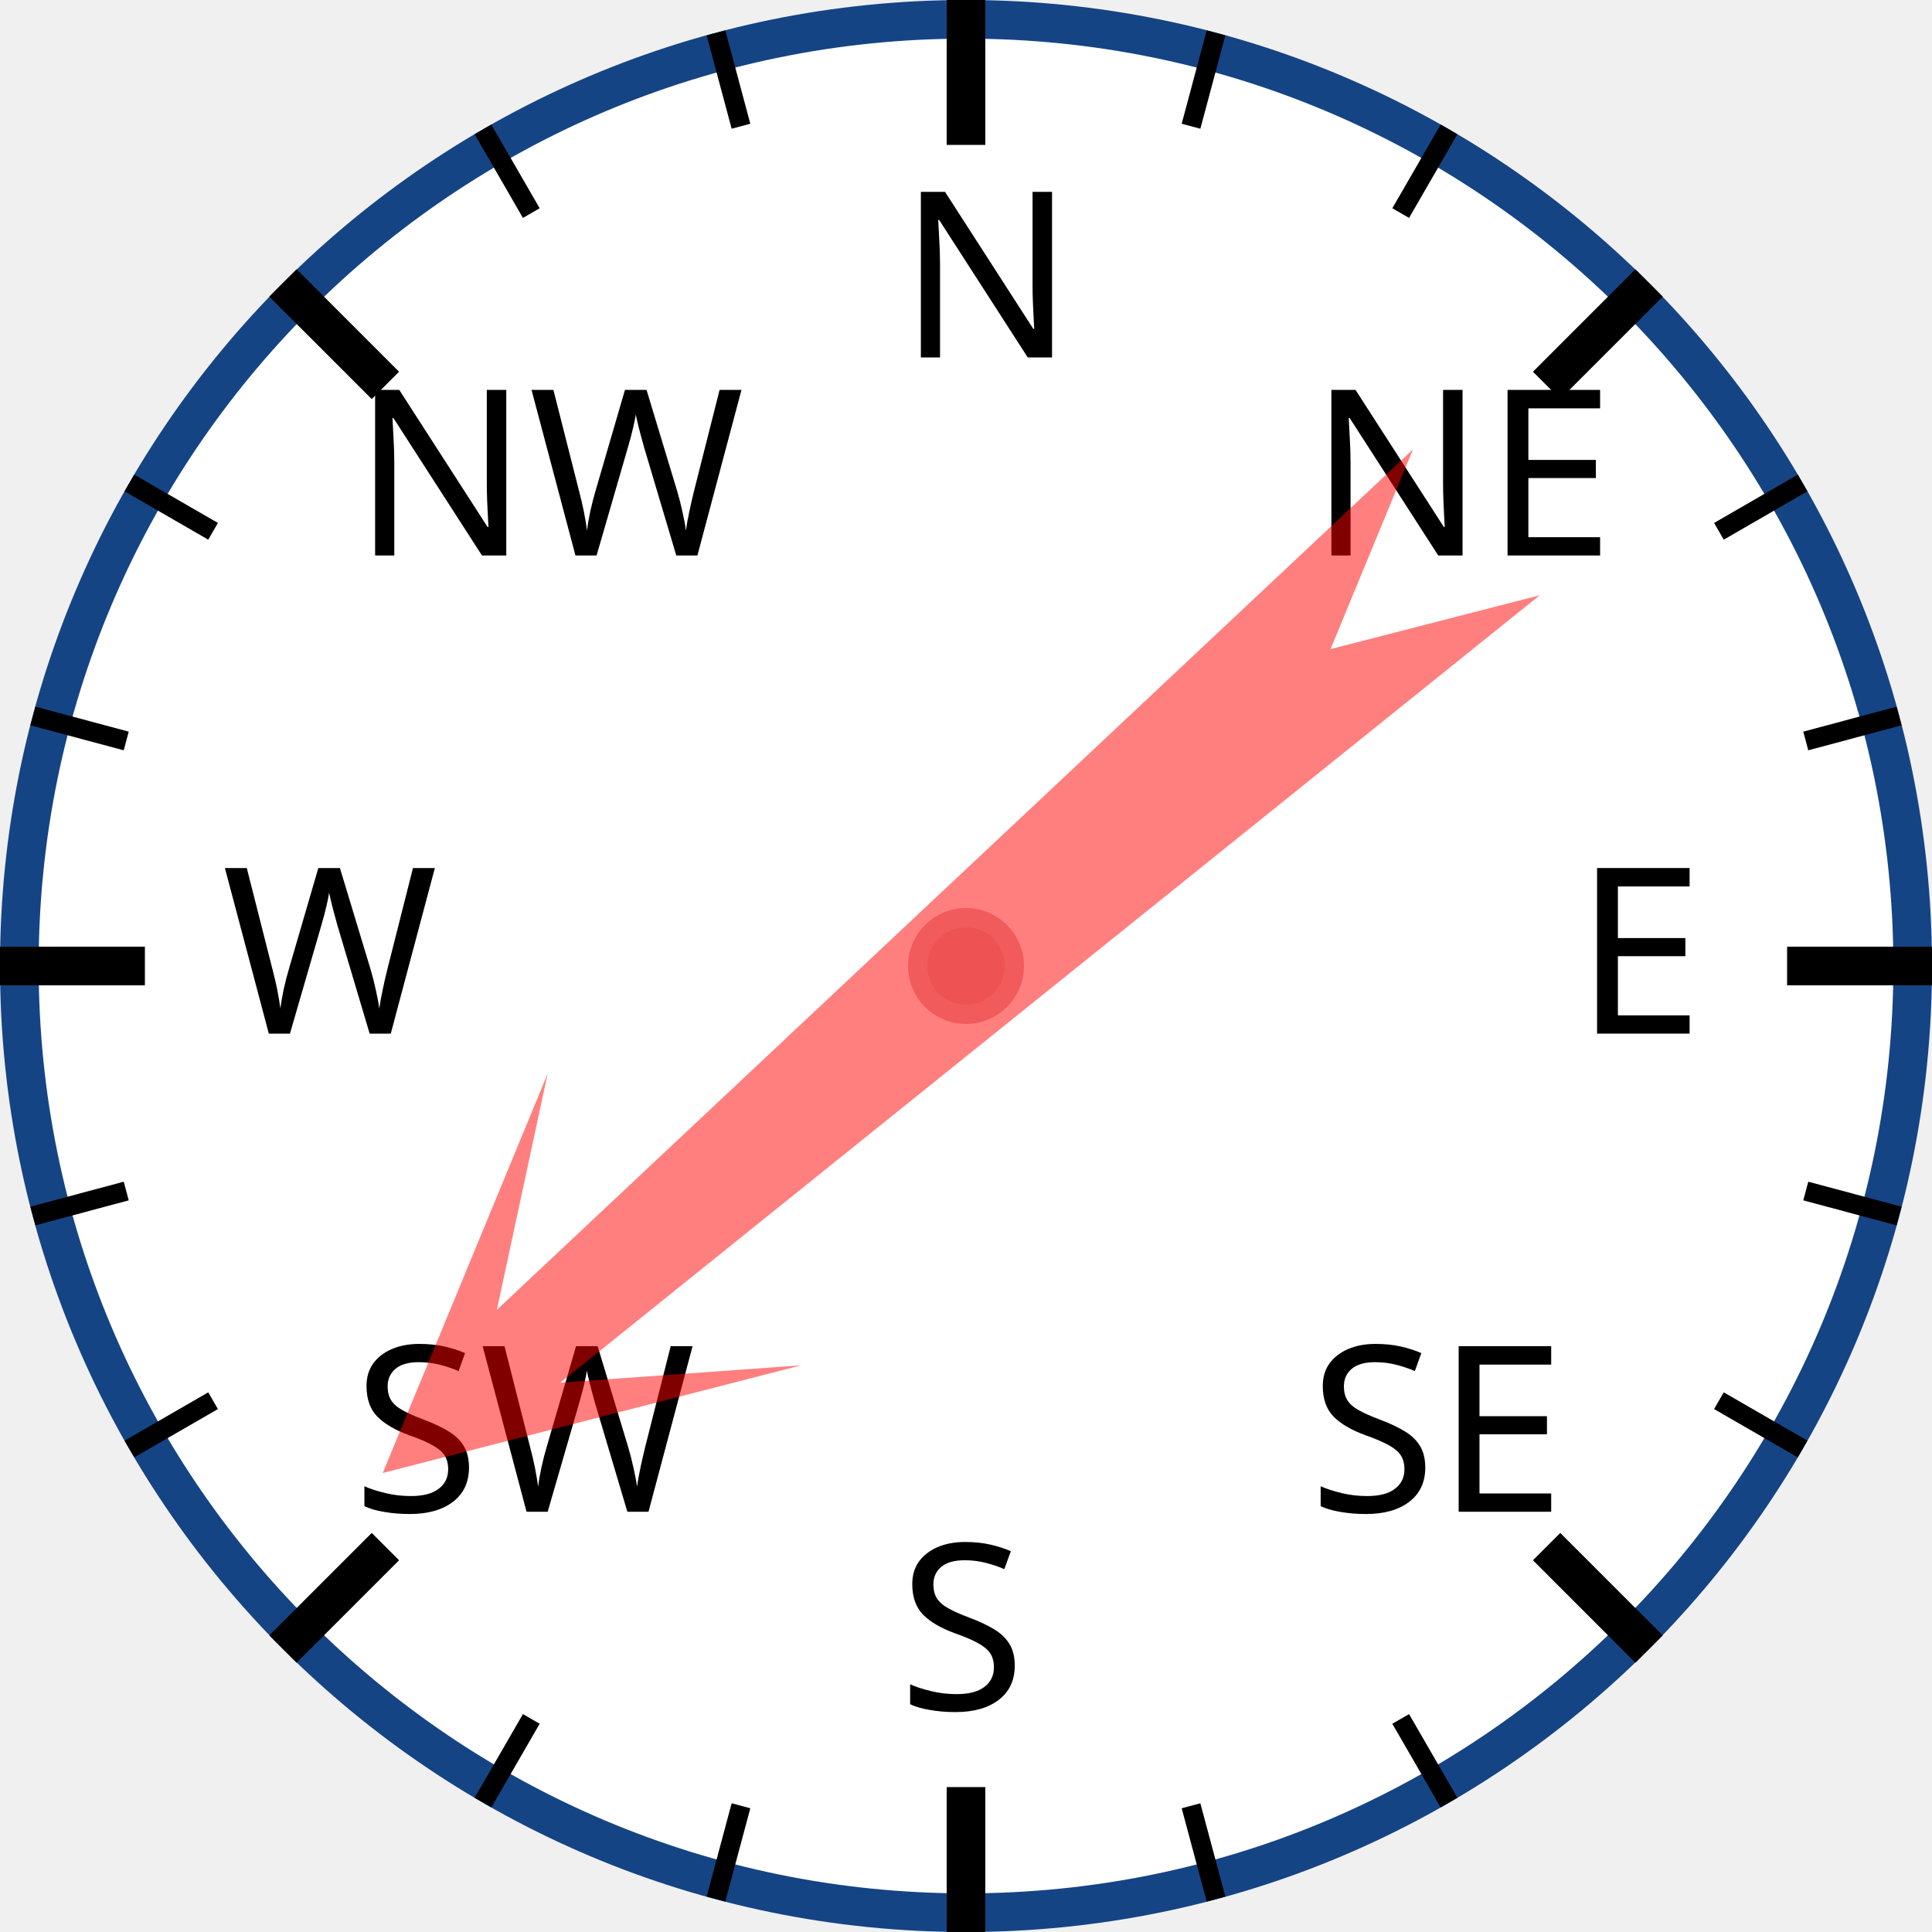
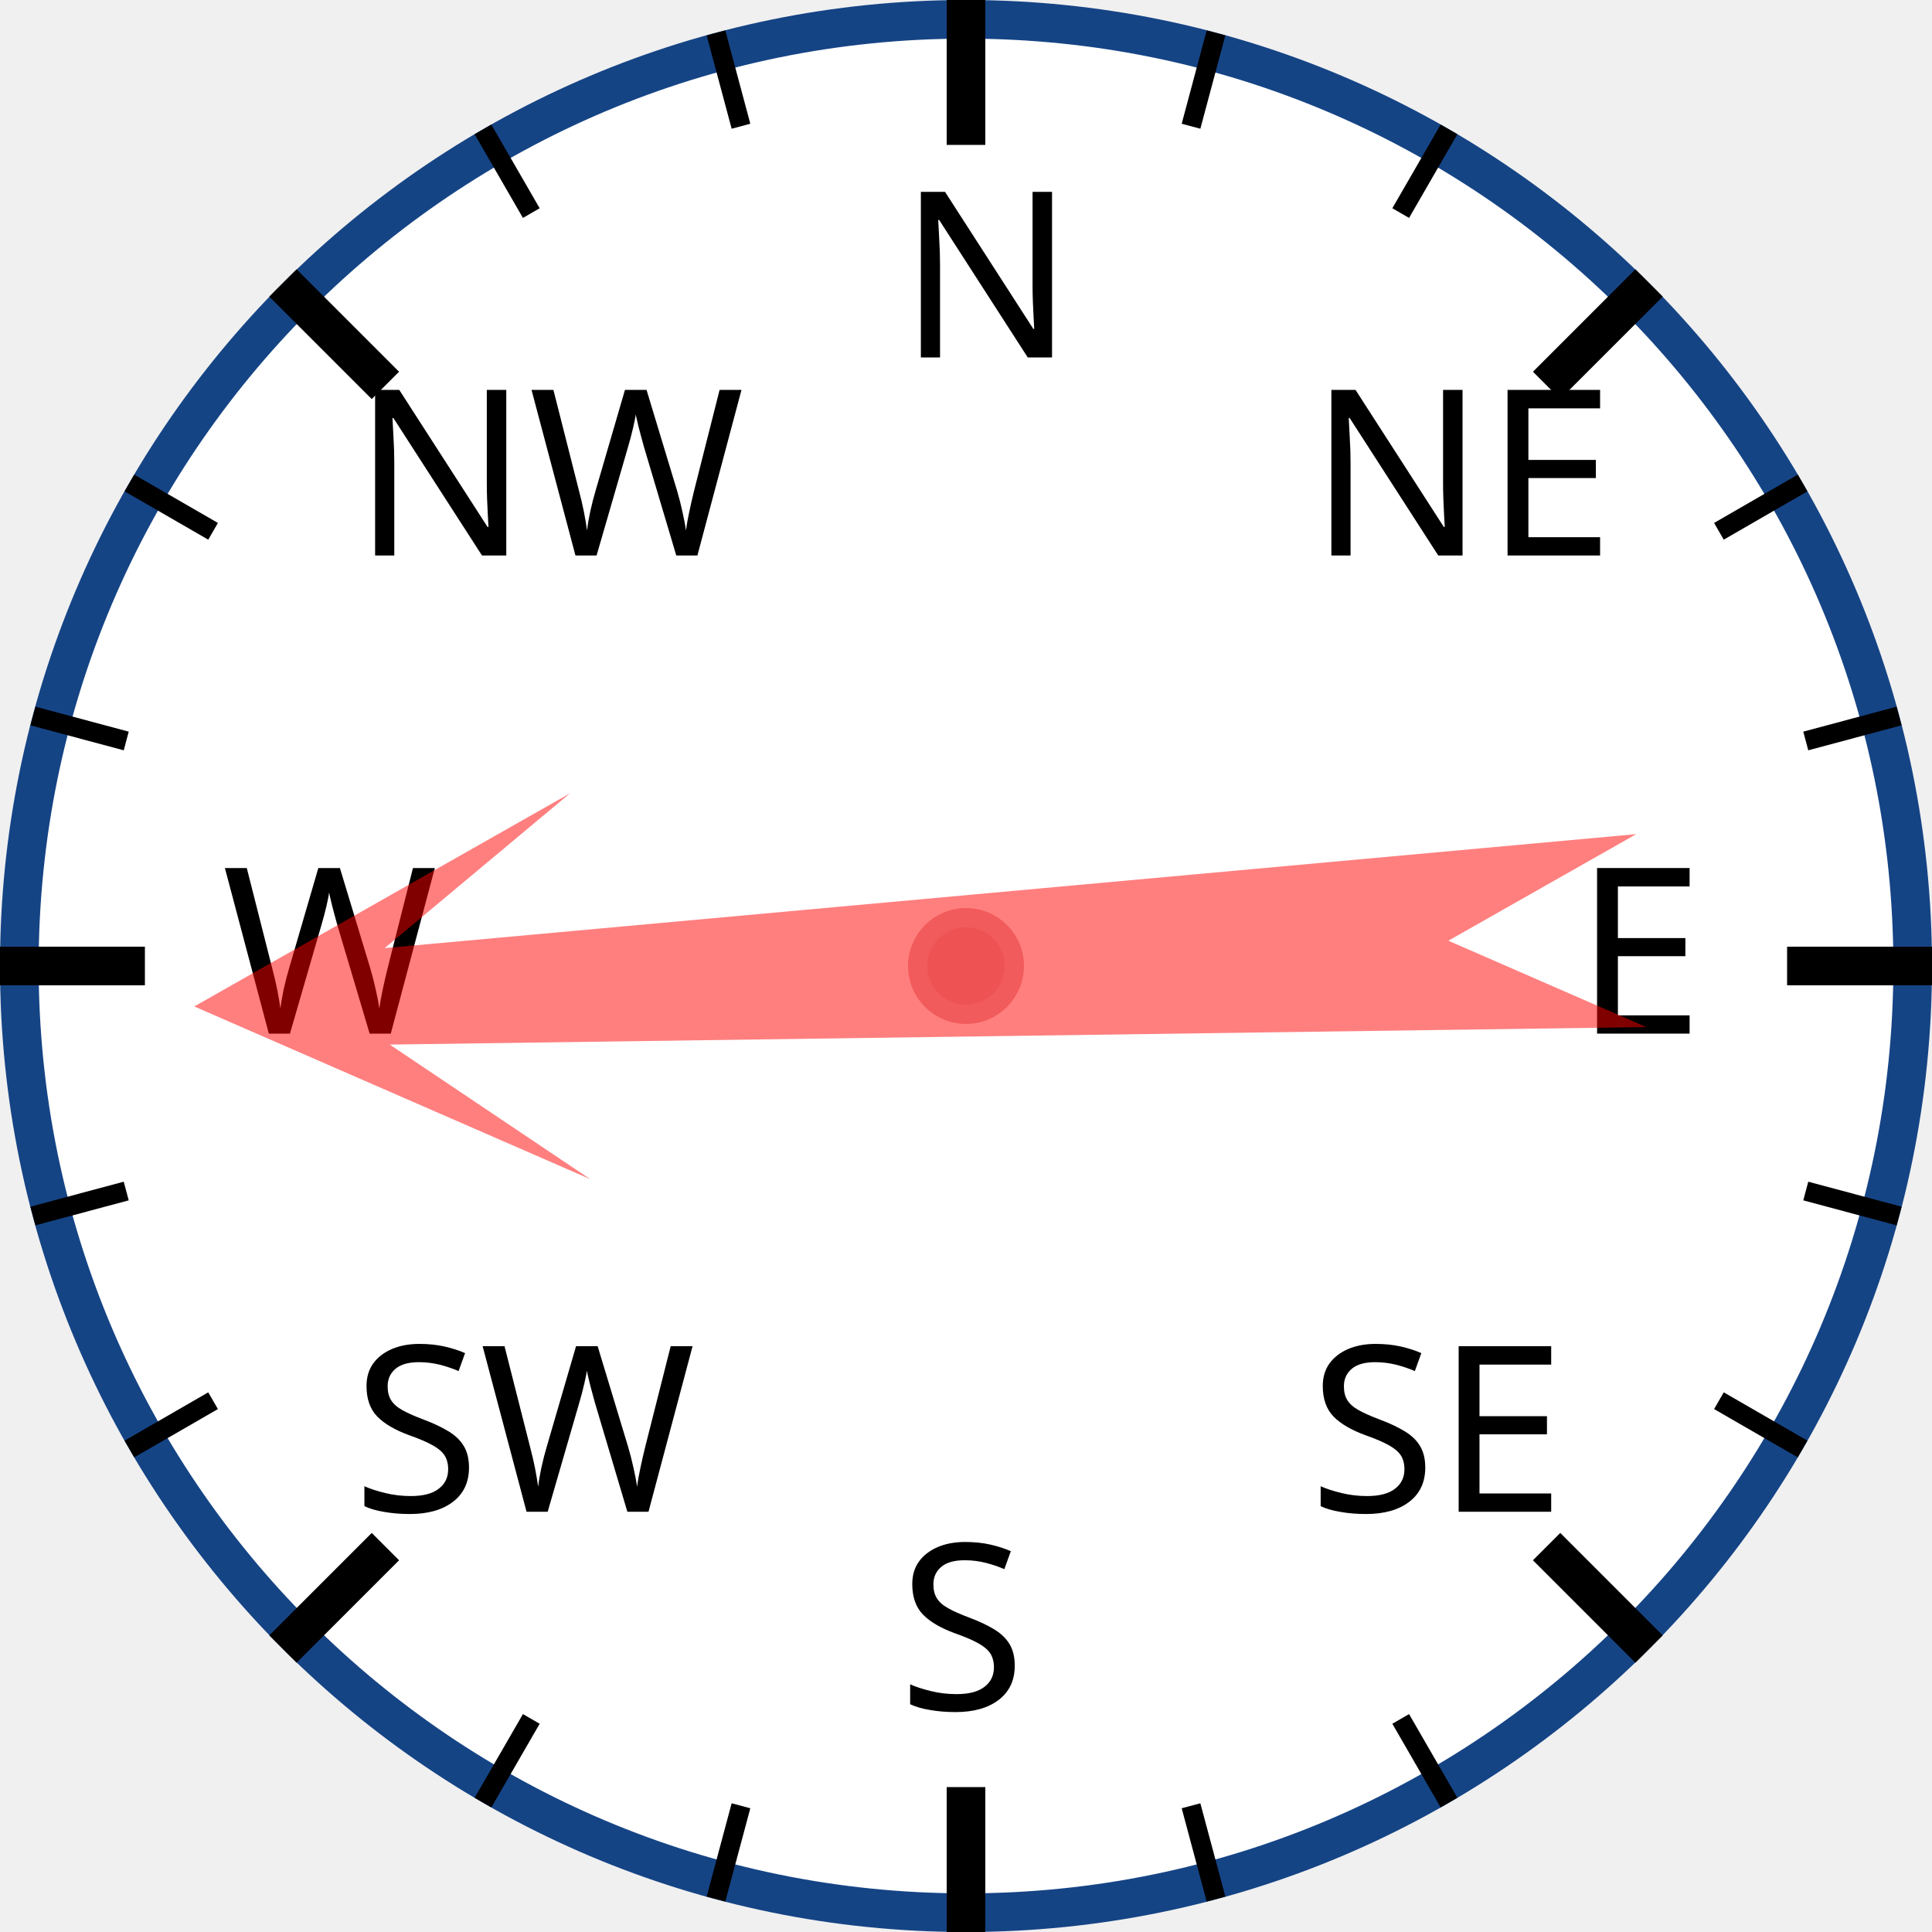
<svg xmlns="http://www.w3.org/2000/svg" width="120px" height="120px" viewBox="0 0 200 200">
  <circle cx="100" cy="100" r="98" style="fill: white; stroke: #154485; stroke-width: 4;" />
  <text x="93.0" y="37.0" style="font-family: sans-serif; font-size: 18pt;">N</text>
  <line x1="100.0" y1="0.0" x2="100.0" y2="15.0" style="stroke: black; stroke-width: 4;" />
  <line x1="74.118" y1="3.407" x2="76.706" y2="13.067" style="stroke: black; stroke-width: 2;" />
  <line x1="50" y1="13.397" x2="55" y2="22.058" style="stroke: black; stroke-width: 2;" />
  <text x="36.503" y="57.503" style="font-family: sans-serif; font-size: 18pt;">NW</text>
  <line x1="29.289" y1="29.289" x2="39.896" y2="39.896" style="stroke: black; stroke-width: 4;" />
  <line x1="13.397" y1="50" x2="22.058" y2="55" style="stroke: black; stroke-width: 2;" />
  <line x1="3.407" y1="74.118" x2="13.067" y2="76.706" style="stroke: black; stroke-width: 2;" />
  <text x="23.0" y="107.0" style="font-family: sans-serif; font-size: 18pt;">W</text>
  <line x1="0.0" y1="100.0" x2="15.0" y2="100.0" style="stroke: black; stroke-width: 4;" />
  <line x1="3.407" y1="125.882" x2="13.067" y2="123.294" style="stroke: black; stroke-width: 2;" />
  <line x1="13.397" y1="150" x2="22.058" y2="145" style="stroke: black; stroke-width: 2;" />
  <text x="36.503" y="156.497" style="font-family: sans-serif; font-size: 18pt;">SW</text>
  <line x1="29.289" y1="170.711" x2="39.896" y2="160.104" style="stroke: black; stroke-width: 4;" />
  <line x1="50" y1="186.603" x2="55" y2="177.942" style="stroke: black; stroke-width: 2;" />
  <line x1="74.118" y1="196.593" x2="76.706" y2="186.933" style="stroke: black; stroke-width: 2;" />
  <text x="93" y="177.0" style="font-family: sans-serif; font-size: 18pt;">S</text>
  <line x1="100" y1="200.0" x2="100" y2="185.0" style="stroke: black; stroke-width: 4;" />
  <line x1="125.882" y1="196.593" x2="123.294" y2="186.933" style="stroke: black; stroke-width: 2;" />
  <line x1="150.0" y1="186.603" x2="145.0" y2="177.942" style="stroke: black; stroke-width: 2;" />
  <text x="135.497" y="156.497" style="font-family: sans-serif; font-size: 18pt;">SE</text>
  <line x1="170.711" y1="170.711" x2="160.104" y2="160.104" style="stroke: black; stroke-width: 4;" />
  <line x1="186.603" y1="150" x2="177.942" y2="145" style="stroke: black; stroke-width: 2;" />
  <line x1="196.593" y1="125.882" x2="186.933" y2="123.294" style="stroke: black; stroke-width: 2;" />
  <text x="163.0" y="107" style="font-family: sans-serif; font-size: 18pt;">E</text>
  <line x1="200.0" y1="100" x2="185.0" y2="100" style="stroke: black; stroke-width: 4;" />
  <line x1="196.593" y1="74.118" x2="186.933" y2="76.706" style="stroke: black; stroke-width: 2;" />
  <line x1="186.603" y1="50" x2="177.942" y2="55" style="stroke: black; stroke-width: 2;" />
  <text x="135.497" y="57.503" style="font-family: sans-serif; font-size: 18pt;">NE</text>
  <line x1="170.711" y1="29.289" x2="160.104" y2="39.896" style="stroke: black; stroke-width: 4;" />
  <line x1="150" y1="13.397" x2="145" y2="22.058" style="stroke: black; stroke-width: 2;" />
  <line x1="125.882" y1="3.407" x2="123.294" y2="13.067" style="stroke: black; stroke-width: 2;" />
-   <polygon points="100 20 120 60 105 40 110 170 100 150 90 170 95 40 80 60" style="fill: red; fill-opacity: 0.5;" transform="rotate(229,100,100)" />
+   <polygon points="100 20 120 60 105 40 110 170 100 150 90 170 95 40 80 60" style="fill: red; fill-opacity: 0.5;" transform="rotate(267,100,100)" />
  <circle cx="100" cy="100" r="5" style="fill: #EE5252; stroke: #F25B5B; stroke-width: 2;" />
</svg>
